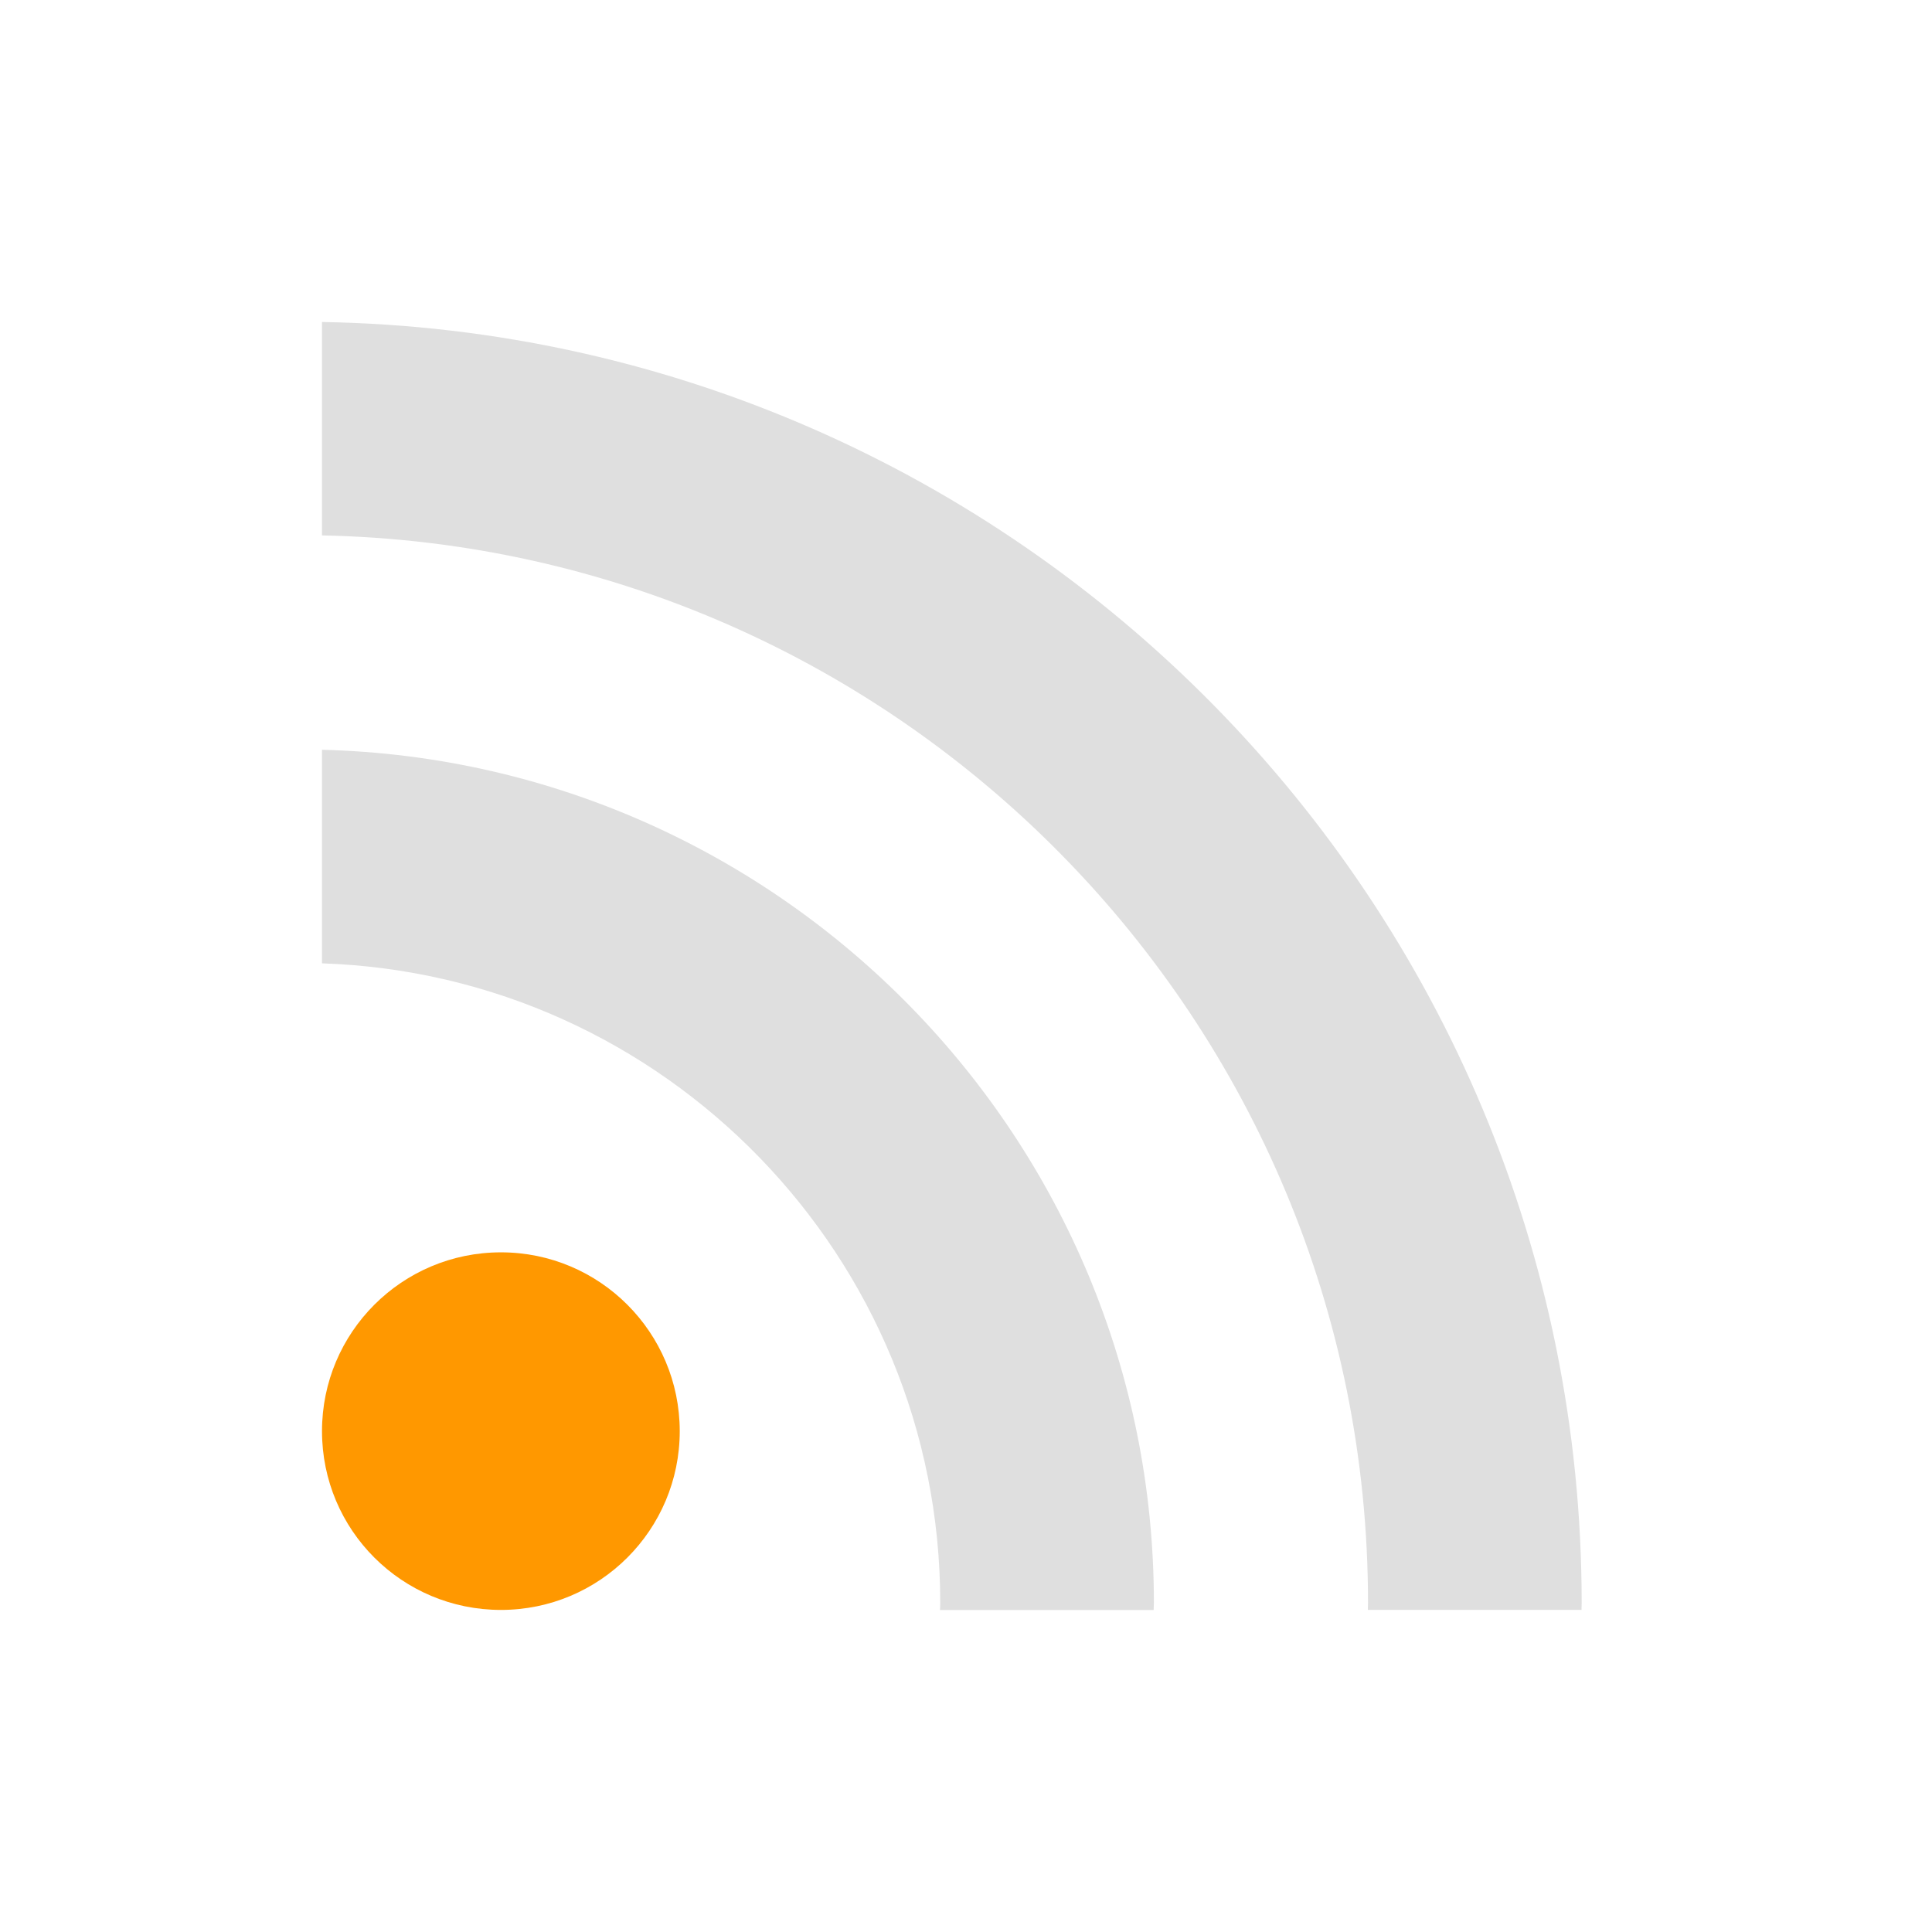
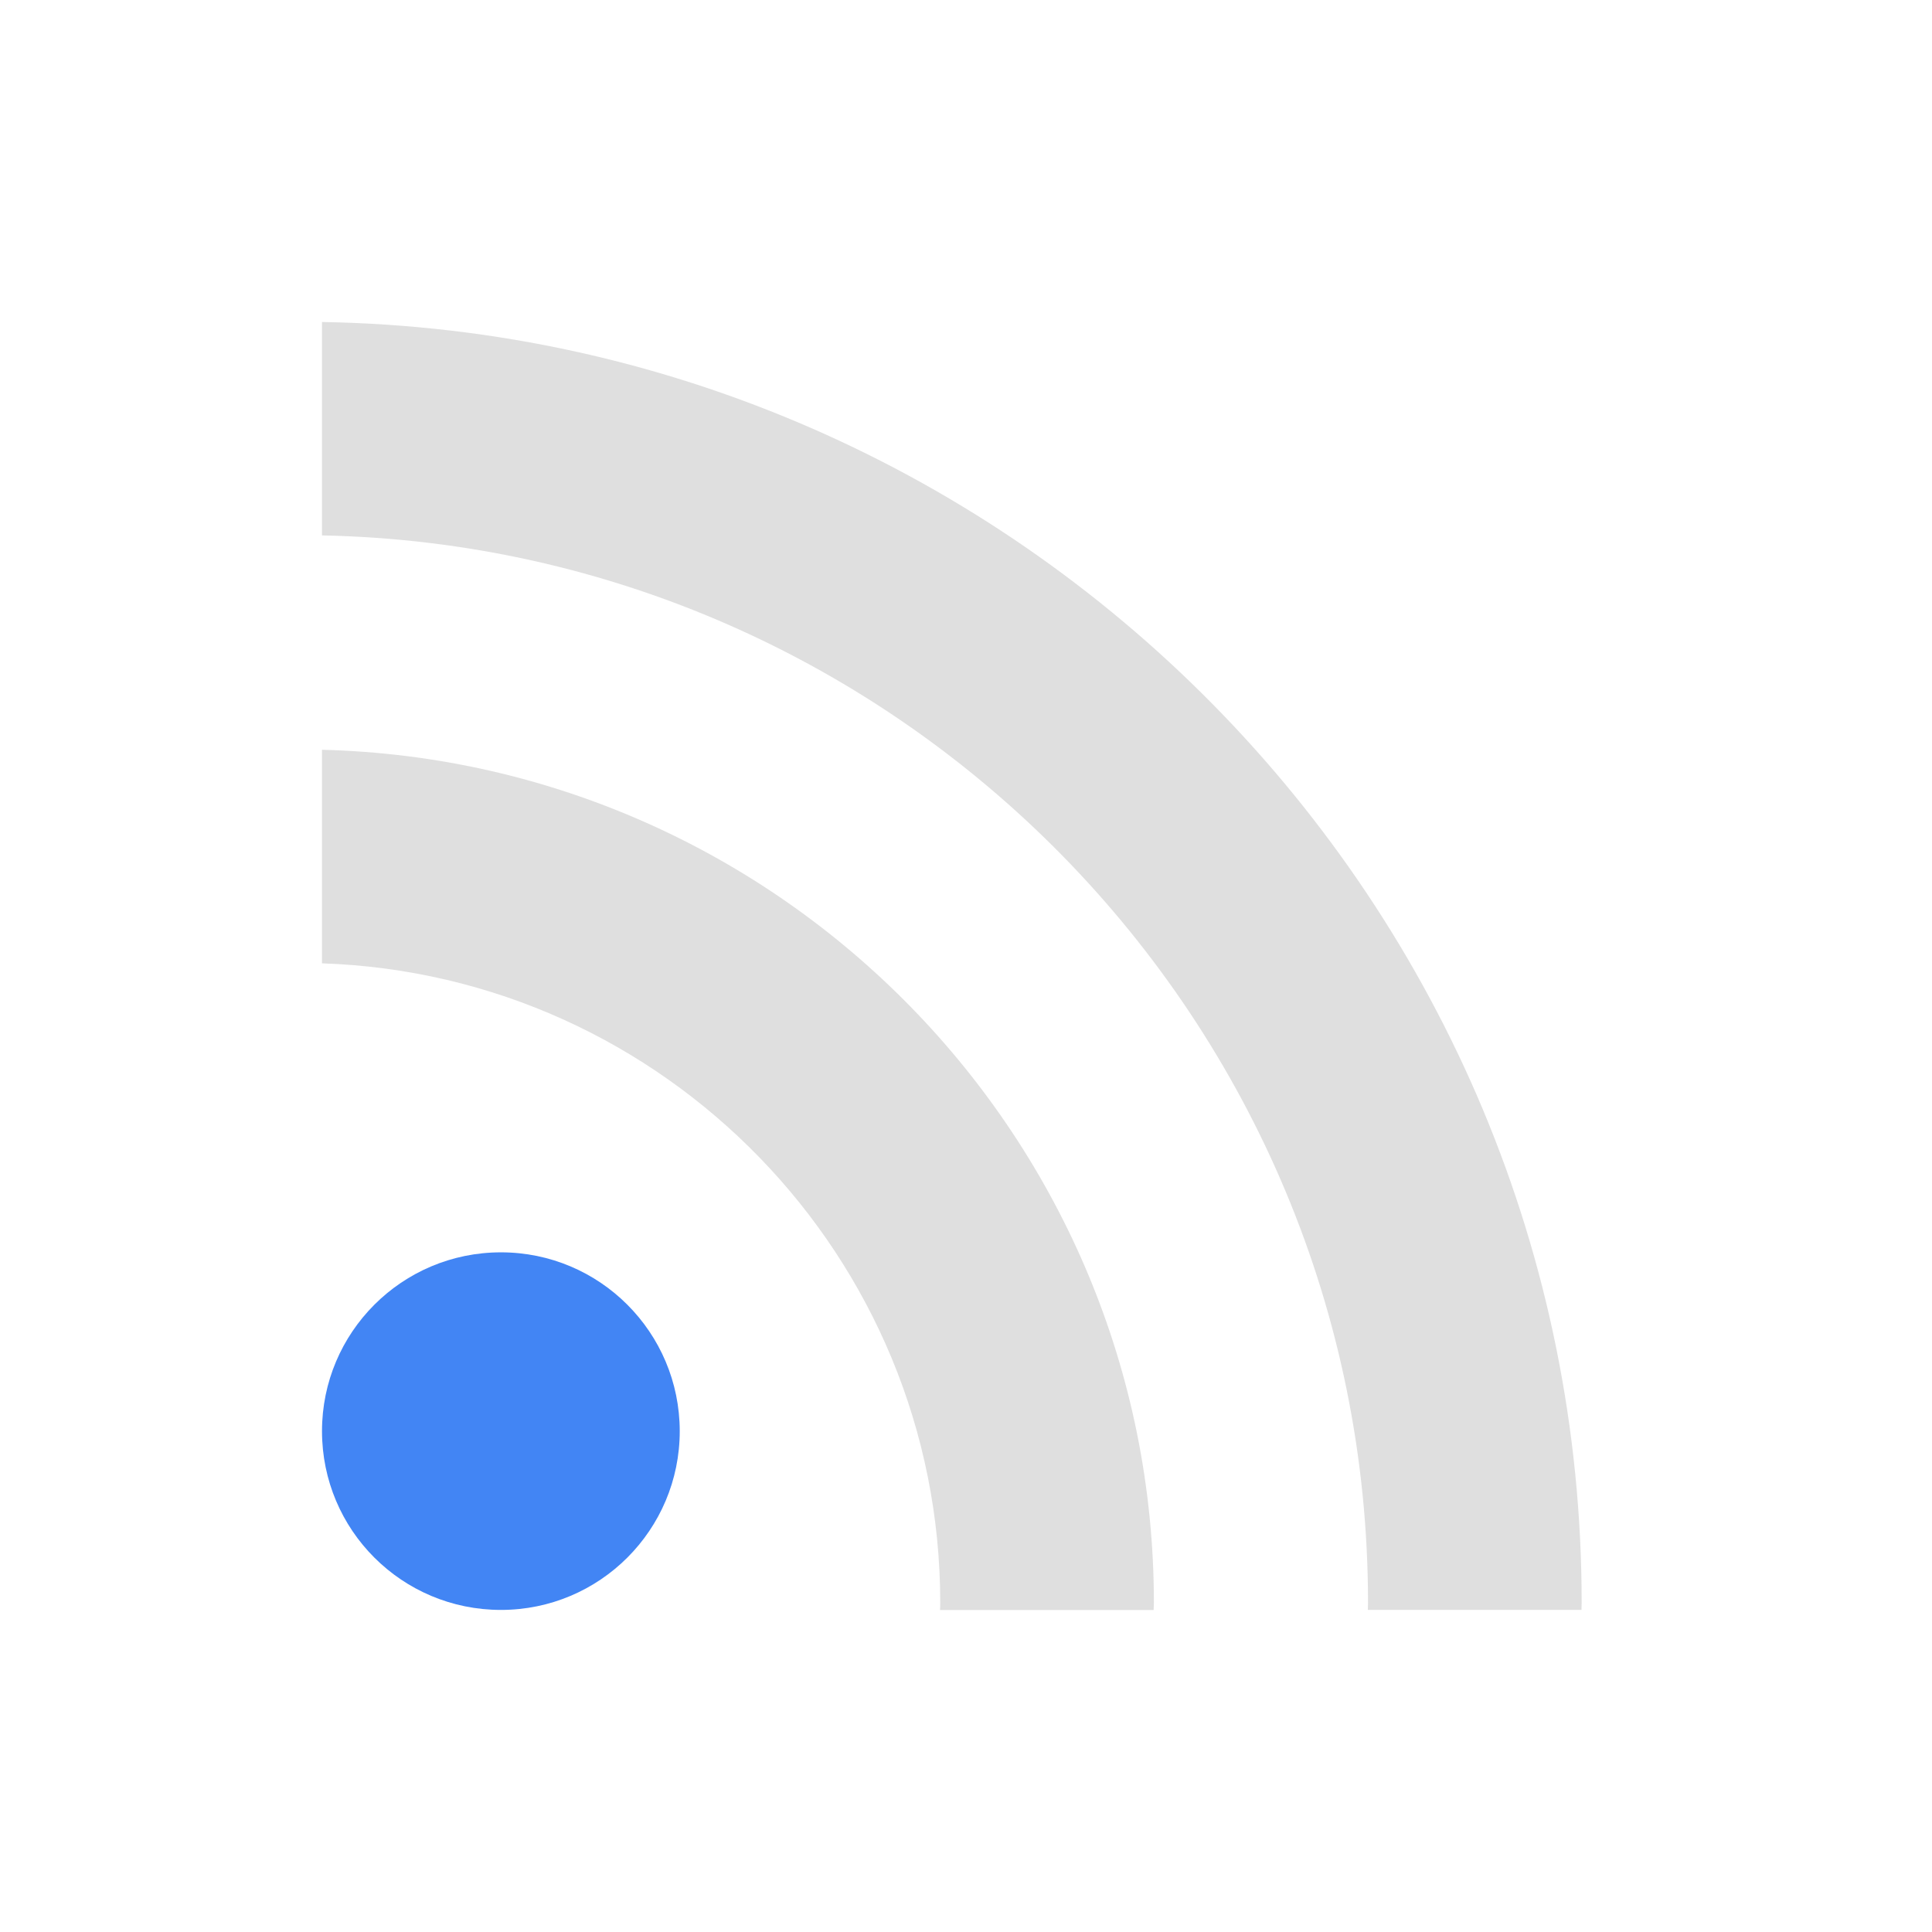
<svg xmlns="http://www.w3.org/2000/svg" width="24" height="24" version="1">
  <defs>
    <style id="current-color-scheme" type="text/css">
   .ColorScheme-Text { color:#dfdfdf; } .ColorScheme-Highlight { color:#4285f4; } .ColorScheme-NeutralText { color:#ff9800; } .ColorScheme-PositiveText { color:#4caf50; } .ColorScheme-NegativeText { color:#f44336; }
  </style>
  </defs>
  <g transform="translate(1 1)">
-     <path style="fill:currentColor" class="ColorScheme-NeutralText" d="m5.223 14.557c-1.23 0-2.223 0.995-2.223 2.221 0 1.228 0.993 2.221 2.223 2.221 1.227 0 2.221-0.994 2.221-2.221-0.001-1.226-0.994-2.221-2.221-2.221z" />
+     <path style="fill:currentColor" class="ColorScheme-Highlight" d="m5.223 14.557c-1.23 0-2.223 0.995-2.223 2.221 0 1.228 0.993 2.221 2.223 2.221 1.227 0 2.221-0.994 2.221-2.221-0.001-1.226-0.994-2.221-2.221-2.221z" />
    <path style="fill:currentColor" class="ColorScheme-Text" d="m3 3v2.651c7.19 0.144 12.994 6.034 12.994 13.259 0 0.03-0.002 0.061-0.002 0.089h2.654c0-0.03 0.002-0.059 0.002-0.089 0-8.686-6.996-15.766-15.648-15.91z" />
    <path style="fill:currentColor" class="ColorScheme-Text" d="m3 8.314v2.653c4.259 0.142 7.68 3.648 7.68 7.944 0 0.03-0.001 0.061-0.003 0.089h2.654c0-0.029 0.003-0.059 0.003-0.089 0-5.758-4.612-10.453-10.333-10.597z" />
  </g>
</svg>
